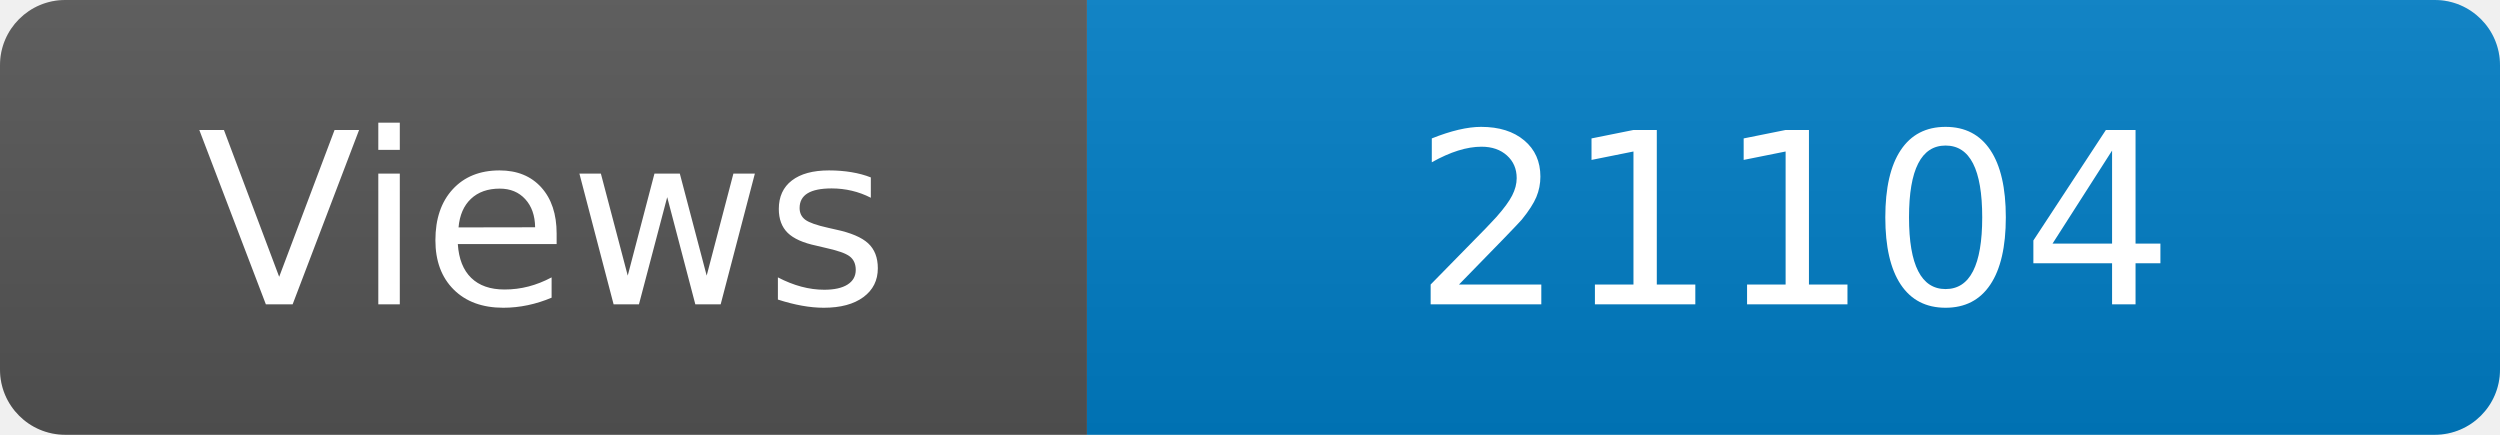
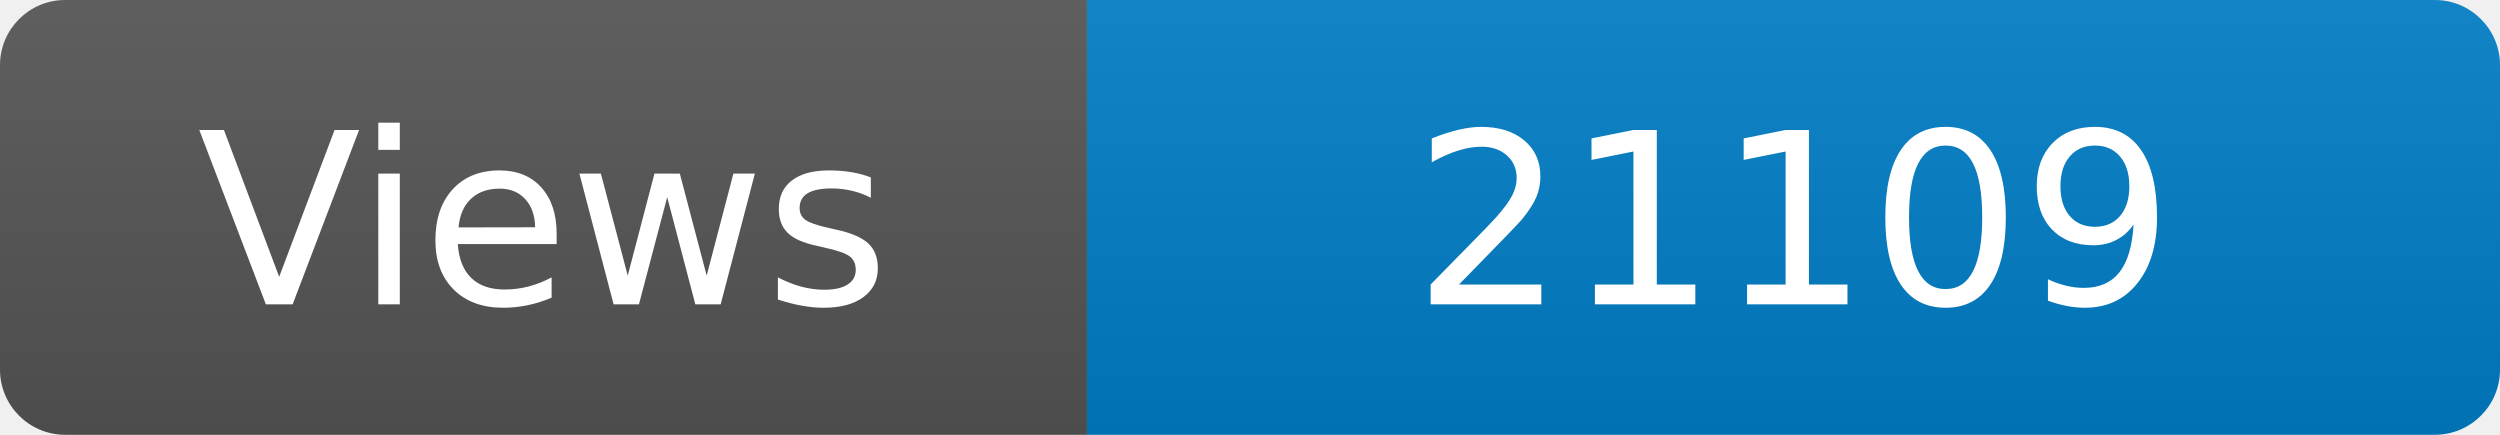
<svg xmlns="http://www.w3.org/2000/svg" width="115" height="20" role="img" aria-label="Maintained?: yes">
  <linearGradient id="s" x2="0" y2="100%">
    <stop offset="0" stop-color="#bbb" stop-opacity=".1" />
    <stop offset="1" stop-opacity=".1" />
  </linearGradient>
  <clipPath id="r">
    <rect width="115" height="20" rx="3" fill="#fff" />
  </clipPath>
  <g clip-path="url(#r)">
    <rect width="50" height="20" fill="#555" />
    <rect x="50" width="160" height="20" fill="#007ec6" />
    <rect width="115" height="20" fill="url(#s)" />
  </g>
  <g fill="#fff" text-anchor="middle" font-family="Verdana,Geneva,DejaVu Sans,sans-serif" font-size="110">
    <text x="250" y="140" transform="scale(.1)" fill="#fff">Views</text>
-     <text x="825" y="140" transform="scale(.1)" fill="#fff">21104</text>
+     <text x="825" y="140" transform="scale(.1)" fill="#fff">21109</text>
  </g>
</svg>
